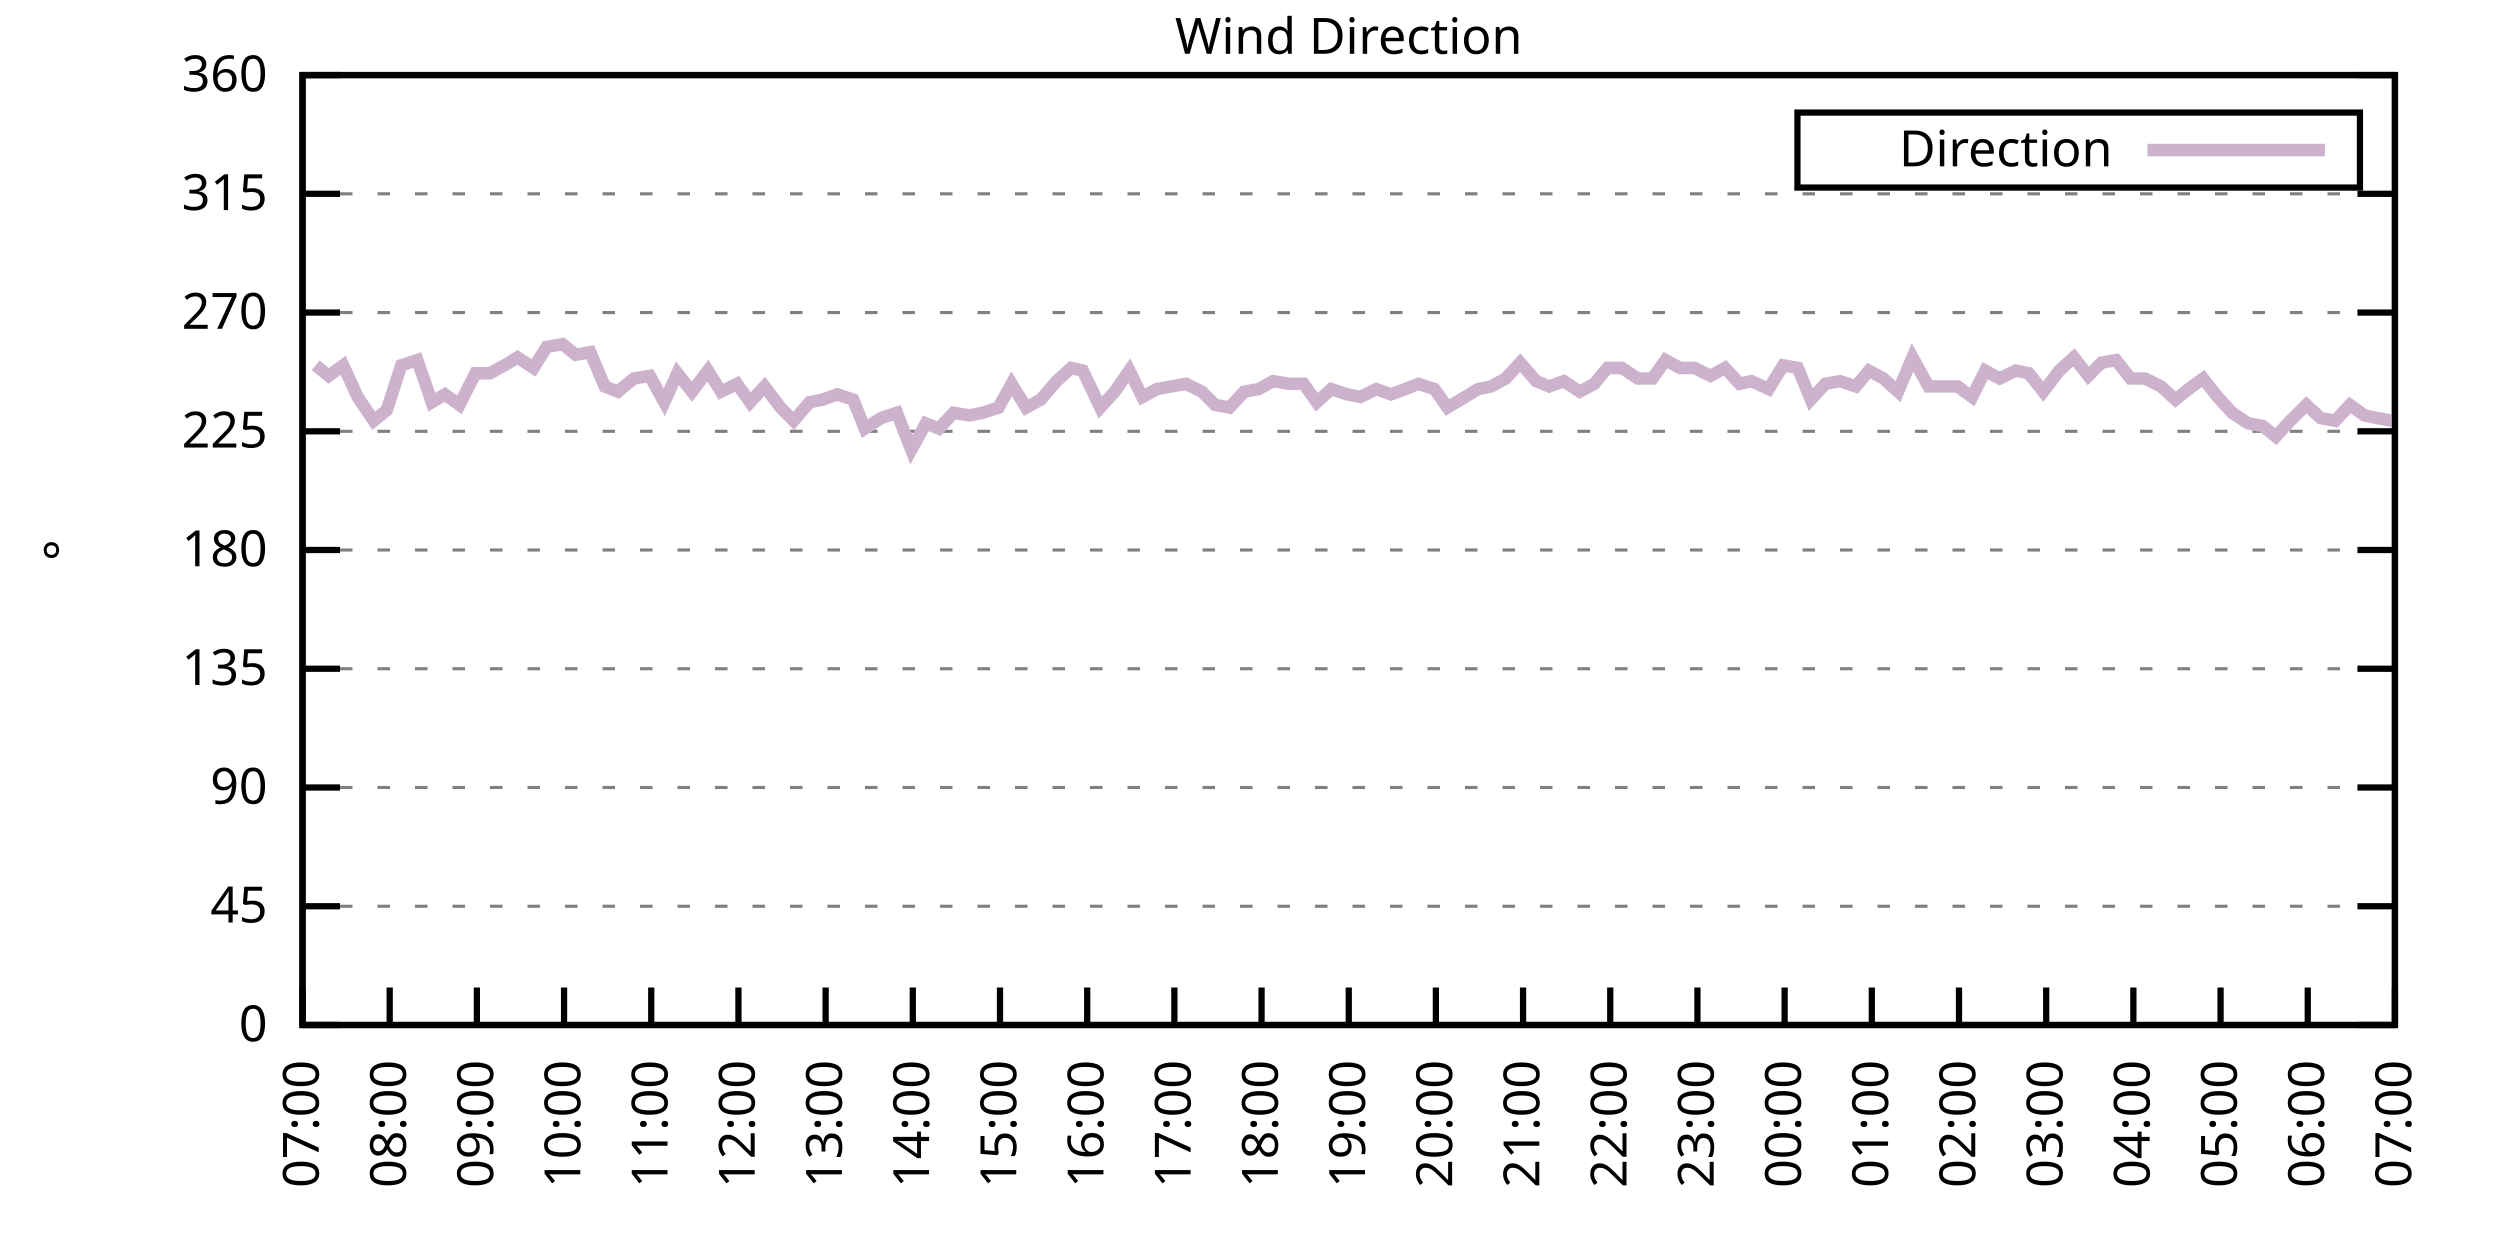
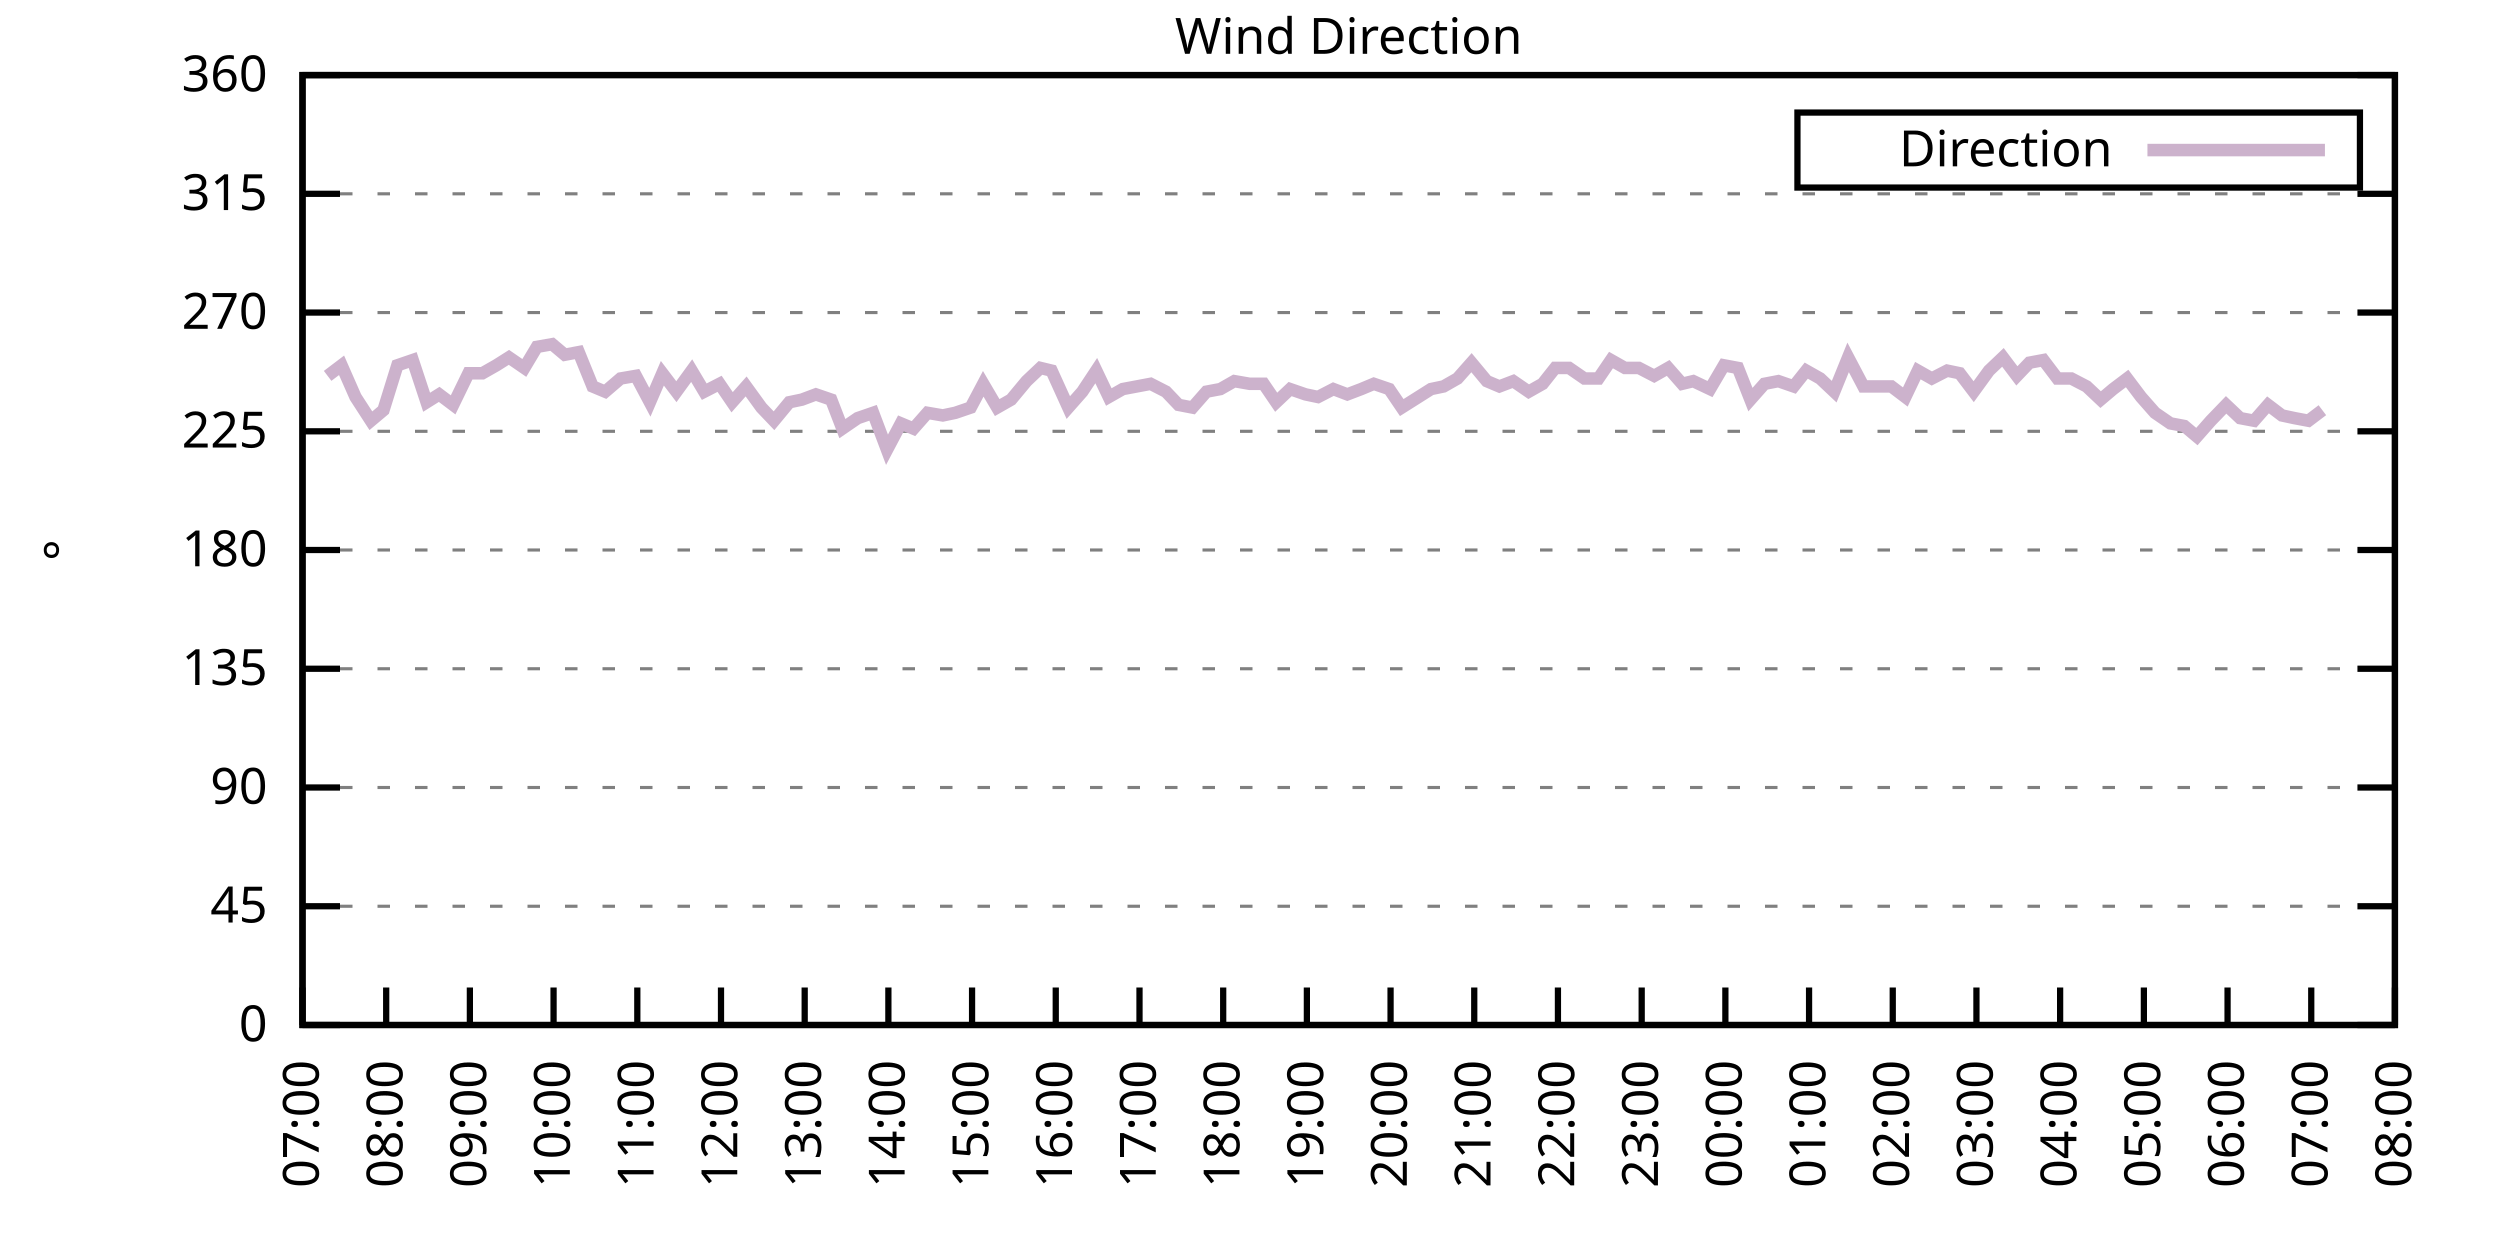
<svg xmlns="http://www.w3.org/2000/svg" xmlns:xlink="http://www.w3.org/1999/xlink" width="400" height="200" viewBox="0 0 400 200">
  <g id="gnuplot_canvas">
    <rect x="0" y="0" width="400" height="200" fill="none" />
    <defs>
      <circle id="gpDot" r="0.5" stroke-width="0.5" stroke="currentColor" />
      <path id="gpPt0" stroke-width="0.333" stroke="currentColor" d="M-1,0 h2 M0,-1 v2" />
      <path id="gpPt1" stroke-width="0.333" stroke="currentColor" d="M-1,-1 L1,1 M1,-1 L-1,1" />
      <path id="gpPt2" stroke-width="0.333" stroke="currentColor" d="M-1,0 L1,0 M0,-1 L0,1 M-1,-1 L1,1 M-1,1 L1,-1" />
      <rect id="gpPt3" stroke-width="0.333" stroke="currentColor" x="-1" y="-1" width="2" height="2" />
      <rect id="gpPt4" stroke-width="0.333" stroke="currentColor" fill="currentColor" x="-1" y="-1" width="2" height="2" />
      <circle id="gpPt5" stroke-width="0.333" stroke="currentColor" cx="0" cy="0" r="1" />
      <use xlink:href="#gpPt5" id="gpPt6" fill="currentColor" stroke="none" />
      <path id="gpPt7" stroke-width="0.333" stroke="currentColor" d="M0,-1.33 L-1.33,0.67 L1.33,0.67 z" />
      <use xlink:href="#gpPt7" id="gpPt8" fill="currentColor" stroke="none" />
      <use xlink:href="#gpPt7" id="gpPt9" stroke="currentColor" transform="rotate(180)" />
      <use xlink:href="#gpPt9" id="gpPt10" fill="currentColor" stroke="none" />
      <use xlink:href="#gpPt3" id="gpPt11" stroke="currentColor" transform="rotate(45)" />
      <use xlink:href="#gpPt11" id="gpPt12" fill="currentColor" stroke="none" />
      <path id="gpPt13" stroke-width="0.333" stroke="currentColor" d="M0,1.330 L1.265,0.411 L0.782,-1.067 L-0.782,-1.076 L-1.265,0.411 z" />
      <use xlink:href="#gpPt13" id="gpPt14" fill="currentColor" stroke="none" />
      <filter id="textbox" filterUnits="objectBoundingBox" x="0" y="0" height="1" width="1">
        <feFlood flood-color="white" flood-opacity="1" result="bgnd" />
        <feComposite in="SourceGraphic" in2="bgnd" operator="atop" />
      </filter>
      <filter id="greybox" filterUnits="objectBoundingBox" x="0" y="0" height="1" width="1">
        <feFlood flood-color="lightgrey" flood-opacity="1" result="grey" />
        <feComposite in="SourceGraphic" in2="grey" operator="atop" />
      </filter>
    </defs>
    <g fill="none" color="white" stroke="currentColor" stroke-width="1.00" stroke-linecap="butt" stroke-linejoin="miter">
</g>
    <g fill="none" color="black" stroke="currentColor" stroke-width="1.00" stroke-linecap="butt" stroke-linejoin="miter">
      <g stroke="none" shape-rendering="crispEdges">
        <polygon fill="rgb(255, 255, 255)" points="48.40,164.00 383.18,164.00 383.18,12.02 48.40,12.02 " />
      </g>
    </g>
    <g fill="none" color="black" stroke="currentColor" stroke-width="1.00" stroke-linecap="butt" stroke-linejoin="miter">
</g>
    <g fill="none" color="black" stroke="black" stroke-width="0.50" stroke-linecap="butt" stroke-linejoin="miter">
</g>
    <g fill="none" color="gray" stroke="currentColor" stroke-width="0.50" stroke-linecap="butt" stroke-linejoin="miter">
      <path stroke="gray" stroke-dasharray="2,4" class="gridline" d="M48.40,164.00 L383.19,164.00  " />
    </g>
    <g fill="none" color="gray" stroke="gray" stroke-width="1.00" stroke-linecap="butt" stroke-linejoin="miter">
</g>
    <g fill="none" color="black" stroke="currentColor" stroke-width="1.00" stroke-linecap="butt" stroke-linejoin="miter">
      <path stroke="black" d="M48.40,164.00 L54.40,164.00 M383.19,164.00 L377.19,164.00  " />
      <g transform="translate(42.80,166.60)" stroke="none" fill="black" font-family="Sans" font-size="8.00" text-anchor="end">
        <text>
          <tspan font-family="Sans"> 0</tspan>
        </text>
      </g>
    </g>
    <g fill="none" color="black" stroke="currentColor" stroke-width="1.00" stroke-linecap="butt" stroke-linejoin="miter">
</g>
    <g fill="none" color="black" stroke="black" stroke-width="0.50" stroke-linecap="butt" stroke-linejoin="miter">
</g>
    <g fill="none" color="gray" stroke="currentColor" stroke-width="0.50" stroke-linecap="butt" stroke-linejoin="miter">
      <path stroke="gray" stroke-dasharray="2,4" class="gridline" d="M48.40,145.00 L383.19,145.00  " />
    </g>
    <g fill="none" color="gray" stroke="gray" stroke-width="1.00" stroke-linecap="butt" stroke-linejoin="miter">
</g>
    <g fill="none" color="black" stroke="currentColor" stroke-width="1.00" stroke-linecap="butt" stroke-linejoin="miter">
      <path stroke="black" d="M48.40,145.00 L54.40,145.00 M383.19,145.00 L377.19,145.00  " />
      <g transform="translate(42.80,147.60)" stroke="none" fill="black" font-family="Sans" font-size="8.00" text-anchor="end">
        <text>
          <tspan font-family="Sans"> 45</tspan>
        </text>
      </g>
    </g>
    <g fill="none" color="black" stroke="currentColor" stroke-width="1.00" stroke-linecap="butt" stroke-linejoin="miter">
</g>
    <g fill="none" color="black" stroke="black" stroke-width="0.50" stroke-linecap="butt" stroke-linejoin="miter">
</g>
    <g fill="none" color="gray" stroke="currentColor" stroke-width="0.50" stroke-linecap="butt" stroke-linejoin="miter">
      <path stroke="gray" stroke-dasharray="2,4" class="gridline" d="M48.40,126.00 L383.19,126.00  " />
    </g>
    <g fill="none" color="gray" stroke="gray" stroke-width="1.00" stroke-linecap="butt" stroke-linejoin="miter">
</g>
    <g fill="none" color="black" stroke="currentColor" stroke-width="1.00" stroke-linecap="butt" stroke-linejoin="miter">
      <path stroke="black" d="M48.40,126.00 L54.40,126.00 M383.19,126.00 L377.19,126.00  " />
      <g transform="translate(42.80,128.60)" stroke="none" fill="black" font-family="Sans" font-size="8.00" text-anchor="end">
        <text>
          <tspan font-family="Sans"> 90</tspan>
        </text>
      </g>
    </g>
    <g fill="none" color="black" stroke="currentColor" stroke-width="1.00" stroke-linecap="butt" stroke-linejoin="miter">
</g>
    <g fill="none" color="black" stroke="black" stroke-width="0.50" stroke-linecap="butt" stroke-linejoin="miter">
</g>
    <g fill="none" color="gray" stroke="currentColor" stroke-width="0.50" stroke-linecap="butt" stroke-linejoin="miter">
      <path stroke="gray" stroke-dasharray="2,4" class="gridline" d="M48.40,107.00 L383.19,107.00  " />
    </g>
    <g fill="none" color="gray" stroke="gray" stroke-width="1.00" stroke-linecap="butt" stroke-linejoin="miter">
</g>
    <g fill="none" color="black" stroke="currentColor" stroke-width="1.00" stroke-linecap="butt" stroke-linejoin="miter">
      <path stroke="black" d="M48.40,107.00 L54.40,107.00 M383.19,107.00 L377.19,107.00  " />
      <g transform="translate(42.80,109.60)" stroke="none" fill="black" font-family="Sans" font-size="8.00" text-anchor="end">
        <text>
          <tspan font-family="Sans"> 135</tspan>
        </text>
      </g>
    </g>
    <g fill="none" color="black" stroke="currentColor" stroke-width="1.00" stroke-linecap="butt" stroke-linejoin="miter">
</g>
    <g fill="none" color="black" stroke="black" stroke-width="0.50" stroke-linecap="butt" stroke-linejoin="miter">
</g>
    <g fill="none" color="gray" stroke="currentColor" stroke-width="0.50" stroke-linecap="butt" stroke-linejoin="miter">
      <path stroke="gray" stroke-dasharray="2,4" class="gridline" d="M48.40,88.00 L383.19,88.00  " />
    </g>
    <g fill="none" color="gray" stroke="gray" stroke-width="1.00" stroke-linecap="butt" stroke-linejoin="miter">
</g>
    <g fill="none" color="black" stroke="currentColor" stroke-width="1.00" stroke-linecap="butt" stroke-linejoin="miter">
      <path stroke="black" d="M48.40,88.00 L54.40,88.00 M383.19,88.00 L377.19,88.00  " />
      <g transform="translate(42.80,90.60)" stroke="none" fill="black" font-family="Sans" font-size="8.00" text-anchor="end">
        <text>
          <tspan font-family="Sans"> 180</tspan>
        </text>
      </g>
    </g>
    <g fill="none" color="black" stroke="currentColor" stroke-width="1.00" stroke-linecap="butt" stroke-linejoin="miter">
</g>
    <g fill="none" color="black" stroke="black" stroke-width="0.50" stroke-linecap="butt" stroke-linejoin="miter">
</g>
    <g fill="none" color="gray" stroke="currentColor" stroke-width="0.50" stroke-linecap="butt" stroke-linejoin="miter">
      <path stroke="gray" stroke-dasharray="2,4" class="gridline" d="M48.40,69.01 L383.19,69.01  " />
    </g>
    <g fill="none" color="gray" stroke="gray" stroke-width="1.00" stroke-linecap="butt" stroke-linejoin="miter">
</g>
    <g fill="none" color="black" stroke="currentColor" stroke-width="1.00" stroke-linecap="butt" stroke-linejoin="miter">
      <path stroke="black" d="M48.40,69.01 L54.40,69.01 M383.19,69.01 L377.19,69.01  " />
      <g transform="translate(42.80,71.61)" stroke="none" fill="black" font-family="Sans" font-size="8.00" text-anchor="end">
        <text>
          <tspan font-family="Sans"> 225</tspan>
        </text>
      </g>
    </g>
    <g fill="none" color="black" stroke="currentColor" stroke-width="1.00" stroke-linecap="butt" stroke-linejoin="miter">
</g>
    <g fill="none" color="black" stroke="black" stroke-width="0.50" stroke-linecap="butt" stroke-linejoin="miter">
</g>
    <g fill="none" color="gray" stroke="currentColor" stroke-width="0.50" stroke-linecap="butt" stroke-linejoin="miter">
      <path stroke="gray" stroke-dasharray="2,4" class="gridline" d="M48.40,50.01 L383.19,50.01  " />
    </g>
    <g fill="none" color="gray" stroke="gray" stroke-width="1.00" stroke-linecap="butt" stroke-linejoin="miter">
</g>
    <g fill="none" color="black" stroke="currentColor" stroke-width="1.00" stroke-linecap="butt" stroke-linejoin="miter">
      <path stroke="black" d="M48.40,50.01 L54.40,50.01 M383.19,50.01 L377.19,50.01  " />
      <g transform="translate(42.80,52.61)" stroke="none" fill="black" font-family="Sans" font-size="8.00" text-anchor="end">
        <text>
          <tspan font-family="Sans"> 270</tspan>
        </text>
      </g>
    </g>
    <g fill="none" color="black" stroke="currentColor" stroke-width="1.00" stroke-linecap="butt" stroke-linejoin="miter">
</g>
    <g fill="none" color="black" stroke="black" stroke-width="0.50" stroke-linecap="butt" stroke-linejoin="miter">
</g>
    <g fill="none" color="gray" stroke="currentColor" stroke-width="0.50" stroke-linecap="butt" stroke-linejoin="miter">
      <path stroke="gray" stroke-dasharray="2,4" class="gridline" d="M48.40,31.01 L383.19,31.01  " />
    </g>
    <g fill="none" color="gray" stroke="gray" stroke-width="1.00" stroke-linecap="butt" stroke-linejoin="miter">
</g>
    <g fill="none" color="black" stroke="currentColor" stroke-width="1.00" stroke-linecap="butt" stroke-linejoin="miter">
      <path stroke="black" d="M48.40,31.01 L54.40,31.01 M383.19,31.01 L377.19,31.01  " />
      <g transform="translate(42.80,33.61)" stroke="none" fill="black" font-family="Sans" font-size="8.00" text-anchor="end">
        <text>
          <tspan font-family="Sans"> 315</tspan>
        </text>
      </g>
    </g>
    <g fill="none" color="black" stroke="currentColor" stroke-width="1.00" stroke-linecap="butt" stroke-linejoin="miter">
</g>
    <g fill="none" color="black" stroke="black" stroke-width="0.50" stroke-linecap="butt" stroke-linejoin="miter">
</g>
    <g fill="none" color="gray" stroke="currentColor" stroke-width="0.50" stroke-linecap="butt" stroke-linejoin="miter">
      <path stroke="gray" stroke-dasharray="2,4" class="gridline" d="M48.40,12.01 L383.19,12.01  " />
    </g>
    <g fill="none" color="gray" stroke="gray" stroke-width="1.00" stroke-linecap="butt" stroke-linejoin="miter">
</g>
    <g fill="none" color="black" stroke="currentColor" stroke-width="1.00" stroke-linecap="butt" stroke-linejoin="miter">
      <path stroke="black" d="M48.40,12.01 L54.40,12.01 M383.19,12.01 L377.19,12.01  " />
      <g transform="translate(42.80,14.61)" stroke="none" fill="black" font-family="Sans" font-size="8.00" text-anchor="end">
        <text>
          <tspan font-family="Sans"> 360</tspan>
        </text>
      </g>
    </g>
    <g fill="none" color="black" stroke="currentColor" stroke-width="1.00" stroke-linecap="butt" stroke-linejoin="miter">
      <path stroke="black" d="M48.40,164.00 L48.40,158.00  " />
      <g transform="translate(51.00,169.60) rotate(270.00)" stroke="none" fill="black" font-family="Sans" font-size="8.00" text-anchor="end">
        <text>
          <tspan font-family="Sans">07:00</tspan>
        </text>
      </g>
    </g>
    <g fill="none" color="black" stroke="currentColor" stroke-width="1.00" stroke-linecap="butt" stroke-linejoin="miter">
-       <path stroke="black" d="M62.35,164.00 L62.35,158.00  " />
-       <g transform="translate(64.95,169.60) rotate(270.00)" stroke="none" fill="black" font-family="Sans" font-size="8.00" text-anchor="end">
+       <path stroke="black" d="M61.79,164.00 L61.79,158.00  " />
+       <g transform="translate(64.39,169.60) rotate(270.00)" stroke="none" fill="black" font-family="Sans" font-size="8.00" text-anchor="end">
        <text>
          <tspan font-family="Sans">08:00</tspan>
        </text>
      </g>
    </g>
    <g fill="none" color="black" stroke="currentColor" stroke-width="1.00" stroke-linecap="butt" stroke-linejoin="miter">
-       <path stroke="black" d="M76.30,164.00 L76.30,158.00  " />
-       <g transform="translate(78.90,169.60) rotate(270.00)" stroke="none" fill="black" font-family="Sans" font-size="8.00" text-anchor="end">
+       <path stroke="black" d="M75.18,164.00 L75.18,158.00  " />
+       <g transform="translate(77.78,169.60) rotate(270.00)" stroke="none" fill="black" font-family="Sans" font-size="8.00" text-anchor="end">
        <text>
          <tspan font-family="Sans">09:00</tspan>
        </text>
      </g>
    </g>
    <g fill="none" color="black" stroke="currentColor" stroke-width="1.00" stroke-linecap="butt" stroke-linejoin="miter">
-       <path stroke="black" d="M90.25,164.00 L90.25,158.00  " />
-       <g transform="translate(92.85,169.60) rotate(270.00)" stroke="none" fill="black" font-family="Sans" font-size="8.00" text-anchor="end">
+       <path stroke="black" d="M88.57,164.00 L88.57,158.00  " />
+       <g transform="translate(91.17,169.60) rotate(270.00)" stroke="none" fill="black" font-family="Sans" font-size="8.00" text-anchor="end">
        <text>
          <tspan font-family="Sans">10:00</tspan>
        </text>
      </g>
    </g>
    <g fill="none" color="black" stroke="currentColor" stroke-width="1.00" stroke-linecap="butt" stroke-linejoin="miter">
-       <path stroke="black" d="M104.20,164.00 L104.20,158.00  " />
-       <g transform="translate(106.80,169.60) rotate(270.00)" stroke="none" fill="black" font-family="Sans" font-size="8.00" text-anchor="end">
+       <path stroke="black" d="M101.97,164.00 L101.97,158.00  " />
+       <g transform="translate(104.57,169.60) rotate(270.00)" stroke="none" fill="black" font-family="Sans" font-size="8.00" text-anchor="end">
        <text>
          <tspan font-family="Sans">11:00</tspan>
        </text>
      </g>
    </g>
    <g fill="none" color="black" stroke="currentColor" stroke-width="1.00" stroke-linecap="butt" stroke-linejoin="miter">
-       <path stroke="black" d="M118.15,164.00 L118.15,158.00  " />
-       <g transform="translate(120.75,169.60) rotate(270.00)" stroke="none" fill="black" font-family="Sans" font-size="8.00" text-anchor="end">
+       <path stroke="black" d="M115.36,164.00 L115.36,158.00  " />
+       <g transform="translate(117.96,169.60) rotate(270.00)" stroke="none" fill="black" font-family="Sans" font-size="8.00" text-anchor="end">
        <text>
          <tspan font-family="Sans">12:00</tspan>
        </text>
      </g>
    </g>
    <g fill="none" color="black" stroke="currentColor" stroke-width="1.00" stroke-linecap="butt" stroke-linejoin="miter">
-       <path stroke="black" d="M132.10,164.00 L132.10,158.00  " />
-       <g transform="translate(134.70,169.60) rotate(270.00)" stroke="none" fill="black" font-family="Sans" font-size="8.00" text-anchor="end">
+       <path stroke="black" d="M128.75,164.00 L128.75,158.00  " />
+       <g transform="translate(131.35,169.60) rotate(270.00)" stroke="none" fill="black" font-family="Sans" font-size="8.00" text-anchor="end">
        <text>
          <tspan font-family="Sans">13:00</tspan>
        </text>
      </g>
    </g>
    <g fill="none" color="black" stroke="currentColor" stroke-width="1.00" stroke-linecap="butt" stroke-linejoin="miter">
-       <path stroke="black" d="M146.05,164.00 L146.05,158.00  " />
-       <g transform="translate(148.65,169.60) rotate(270.00)" stroke="none" fill="black" font-family="Sans" font-size="8.00" text-anchor="end">
+       <path stroke="black" d="M142.14,164.00 L142.14,158.00  " />
+       <g transform="translate(144.74,169.60) rotate(270.00)" stroke="none" fill="black" font-family="Sans" font-size="8.00" text-anchor="end">
        <text>
          <tspan font-family="Sans">14:00</tspan>
        </text>
      </g>
    </g>
    <g fill="none" color="black" stroke="currentColor" stroke-width="1.00" stroke-linecap="butt" stroke-linejoin="miter">
-       <path stroke="black" d="M160.00,164.00 L160.00,158.00  " />
-       <g transform="translate(162.60,169.60) rotate(270.00)" stroke="none" fill="black" font-family="Sans" font-size="8.00" text-anchor="end">
+       <path stroke="black" d="M155.53,164.00 L155.53,158.00  " />
+       <g transform="translate(158.13,169.60) rotate(270.00)" stroke="none" fill="black" font-family="Sans" font-size="8.00" text-anchor="end">
        <text>
          <tspan font-family="Sans">15:00</tspan>
        </text>
      </g>
    </g>
    <g fill="none" color="black" stroke="currentColor" stroke-width="1.00" stroke-linecap="butt" stroke-linejoin="miter">
-       <path stroke="black" d="M173.95,164.00 L173.95,158.00  " />
-       <g transform="translate(176.55,169.60) rotate(270.00)" stroke="none" fill="black" font-family="Sans" font-size="8.00" text-anchor="end">
+       <path stroke="black" d="M168.92,164.00 L168.92,158.00  " />
+       <g transform="translate(171.52,169.60) rotate(270.00)" stroke="none" fill="black" font-family="Sans" font-size="8.00" text-anchor="end">
        <text>
          <tspan font-family="Sans">16:00</tspan>
        </text>
      </g>
    </g>
    <g fill="none" color="black" stroke="currentColor" stroke-width="1.00" stroke-linecap="butt" stroke-linejoin="miter">
-       <path stroke="black" d="M187.90,164.00 L187.90,158.00  " />
-       <g transform="translate(190.50,169.60) rotate(270.00)" stroke="none" fill="black" font-family="Sans" font-size="8.00" text-anchor="end">
+       <path stroke="black" d="M182.32,164.00 L182.32,158.00  " />
+       <g transform="translate(184.92,169.60) rotate(270.00)" stroke="none" fill="black" font-family="Sans" font-size="8.00" text-anchor="end">
        <text>
          <tspan font-family="Sans">17:00</tspan>
        </text>
      </g>
    </g>
    <g fill="none" color="black" stroke="currentColor" stroke-width="1.00" stroke-linecap="butt" stroke-linejoin="miter">
-       <path stroke="black" d="M201.85,164.00 L201.85,158.00  " />
-       <g transform="translate(204.45,169.60) rotate(270.00)" stroke="none" fill="black" font-family="Sans" font-size="8.00" text-anchor="end">
+       <path stroke="black" d="M195.71,164.00 L195.71,158.00  " />
+       <g transform="translate(198.31,169.60) rotate(270.00)" stroke="none" fill="black" font-family="Sans" font-size="8.00" text-anchor="end">
        <text>
          <tspan font-family="Sans">18:00</tspan>
        </text>
      </g>
    </g>
    <g fill="none" color="black" stroke="currentColor" stroke-width="1.00" stroke-linecap="butt" stroke-linejoin="miter">
-       <path stroke="black" d="M215.80,164.00 L215.80,158.00  " />
-       <g transform="translate(218.40,169.60) rotate(270.00)" stroke="none" fill="black" font-family="Sans" font-size="8.00" text-anchor="end">
+       <path stroke="black" d="M209.10,164.00 L209.10,158.00  " />
+       <g transform="translate(211.70,169.60) rotate(270.00)" stroke="none" fill="black" font-family="Sans" font-size="8.00" text-anchor="end">
        <text>
          <tspan font-family="Sans">19:00</tspan>
        </text>
      </g>
    </g>
    <g fill="none" color="black" stroke="currentColor" stroke-width="1.00" stroke-linecap="butt" stroke-linejoin="miter">
-       <path stroke="black" d="M229.74,164.00 L229.74,158.00  " />
-       <g transform="translate(232.34,169.60) rotate(270.00)" stroke="none" fill="black" font-family="Sans" font-size="8.00" text-anchor="end">
+       <path stroke="black" d="M222.49,164.00 L222.49,158.00  " />
+       <g transform="translate(225.09,169.60) rotate(270.00)" stroke="none" fill="black" font-family="Sans" font-size="8.00" text-anchor="end">
        <text>
          <tspan font-family="Sans">20:00</tspan>
        </text>
      </g>
    </g>
    <g fill="none" color="black" stroke="currentColor" stroke-width="1.00" stroke-linecap="butt" stroke-linejoin="miter">
-       <path stroke="black" d="M243.69,164.00 L243.69,158.00  " />
-       <g transform="translate(246.29,169.60) rotate(270.00)" stroke="none" fill="black" font-family="Sans" font-size="8.00" text-anchor="end">
+       <path stroke="black" d="M235.88,164.00 L235.88,158.00  " />
+       <g transform="translate(238.48,169.60) rotate(270.00)" stroke="none" fill="black" font-family="Sans" font-size="8.00" text-anchor="end">
        <text>
          <tspan font-family="Sans">21:00</tspan>
        </text>
      </g>
    </g>
    <g fill="none" color="black" stroke="currentColor" stroke-width="1.00" stroke-linecap="butt" stroke-linejoin="miter">
-       <path stroke="black" d="M257.64,164.00 L257.64,158.00  " />
-       <g transform="translate(260.24,169.60) rotate(270.00)" stroke="none" fill="black" font-family="Sans" font-size="8.00" text-anchor="end">
+       <path stroke="black" d="M249.27,164.00 L249.27,158.00  " />
+       <g transform="translate(251.87,169.60) rotate(270.00)" stroke="none" fill="black" font-family="Sans" font-size="8.00" text-anchor="end">
        <text>
          <tspan font-family="Sans">22:00</tspan>
        </text>
      </g>
    </g>
    <g fill="none" color="black" stroke="currentColor" stroke-width="1.00" stroke-linecap="butt" stroke-linejoin="miter">
-       <path stroke="black" d="M271.59,164.00 L271.59,158.00  " />
-       <g transform="translate(274.19,169.60) rotate(270.00)" stroke="none" fill="black" font-family="Sans" font-size="8.00" text-anchor="end">
+       <path stroke="black" d="M262.67,164.00 L262.67,158.00  " />
+       <g transform="translate(265.27,169.60) rotate(270.00)" stroke="none" fill="black" font-family="Sans" font-size="8.00" text-anchor="end">
        <text>
          <tspan font-family="Sans">23:00</tspan>
        </text>
      </g>
    </g>
    <g fill="none" color="black" stroke="currentColor" stroke-width="1.00" stroke-linecap="butt" stroke-linejoin="miter">
-       <path stroke="black" d="M285.54,164.00 L285.54,158.00  " />
-       <g transform="translate(288.14,169.60) rotate(270.00)" stroke="none" fill="black" font-family="Sans" font-size="8.00" text-anchor="end">
+       <path stroke="black" d="M276.06,164.00 L276.06,158.00  " />
+       <g transform="translate(278.66,169.60) rotate(270.00)" stroke="none" fill="black" font-family="Sans" font-size="8.00" text-anchor="end">
        <text>
          <tspan font-family="Sans">00:00</tspan>
        </text>
      </g>
    </g>
    <g fill="none" color="black" stroke="currentColor" stroke-width="1.00" stroke-linecap="butt" stroke-linejoin="miter">
-       <path stroke="black" d="M299.49,164.00 L299.49,158.00  " />
-       <g transform="translate(302.09,169.60) rotate(270.00)" stroke="none" fill="black" font-family="Sans" font-size="8.00" text-anchor="end">
+       <path stroke="black" d="M289.45,164.00 L289.45,158.00  " />
+       <g transform="translate(292.05,169.60) rotate(270.00)" stroke="none" fill="black" font-family="Sans" font-size="8.00" text-anchor="end">
        <text>
          <tspan font-family="Sans">01:00</tspan>
        </text>
      </g>
    </g>
    <g fill="none" color="black" stroke="currentColor" stroke-width="1.00" stroke-linecap="butt" stroke-linejoin="miter">
-       <path stroke="black" d="M313.44,164.00 L313.44,158.00  " />
-       <g transform="translate(316.04,169.60) rotate(270.00)" stroke="none" fill="black" font-family="Sans" font-size="8.00" text-anchor="end">
+       <path stroke="black" d="M302.84,164.00 L302.84,158.00  " />
+       <g transform="translate(305.44,169.60) rotate(270.00)" stroke="none" fill="black" font-family="Sans" font-size="8.00" text-anchor="end">
        <text>
          <tspan font-family="Sans">02:00</tspan>
        </text>
      </g>
    </g>
    <g fill="none" color="black" stroke="currentColor" stroke-width="1.00" stroke-linecap="butt" stroke-linejoin="miter">
-       <path stroke="black" d="M327.39,164.00 L327.39,158.00  " />
-       <g transform="translate(329.99,169.60) rotate(270.00)" stroke="none" fill="black" font-family="Sans" font-size="8.00" text-anchor="end">
+       <path stroke="black" d="M316.23,164.00 L316.23,158.00  " />
+       <g transform="translate(318.83,169.60) rotate(270.00)" stroke="none" fill="black" font-family="Sans" font-size="8.00" text-anchor="end">
        <text>
          <tspan font-family="Sans">03:00</tspan>
        </text>
      </g>
    </g>
    <g fill="none" color="black" stroke="currentColor" stroke-width="1.00" stroke-linecap="butt" stroke-linejoin="miter">
-       <path stroke="black" d="M341.34,164.00 L341.34,158.00  " />
-       <g transform="translate(343.94,169.60) rotate(270.00)" stroke="none" fill="black" font-family="Sans" font-size="8.00" text-anchor="end">
+       <path stroke="black" d="M329.62,164.00 L329.62,158.00  " />
+       <g transform="translate(332.22,169.60) rotate(270.00)" stroke="none" fill="black" font-family="Sans" font-size="8.00" text-anchor="end">
        <text>
          <tspan font-family="Sans">04:00</tspan>
        </text>
      </g>
    </g>
    <g fill="none" color="black" stroke="currentColor" stroke-width="1.00" stroke-linecap="butt" stroke-linejoin="miter">
-       <path stroke="black" d="M355.29,164.00 L355.29,158.00  " />
-       <g transform="translate(357.89,169.60) rotate(270.00)" stroke="none" fill="black" font-family="Sans" font-size="8.00" text-anchor="end">
+       <path stroke="black" d="M343.02,164.00 L343.02,158.00  " />
+       <g transform="translate(345.62,169.60) rotate(270.00)" stroke="none" fill="black" font-family="Sans" font-size="8.00" text-anchor="end">
        <text>
          <tspan font-family="Sans">05:00</tspan>
        </text>
      </g>
    </g>
    <g fill="none" color="black" stroke="currentColor" stroke-width="1.00" stroke-linecap="butt" stroke-linejoin="miter">
-       <path stroke="black" d="M369.24,164.00 L369.24,158.00  " />
-       <g transform="translate(371.84,169.60) rotate(270.00)" stroke="none" fill="black" font-family="Sans" font-size="8.00" text-anchor="end">
+       <path stroke="black" d="M356.41,164.00 L356.41,158.00  " />
+       <g transform="translate(359.01,169.60) rotate(270.00)" stroke="none" fill="black" font-family="Sans" font-size="8.00" text-anchor="end">
        <text>
          <tspan font-family="Sans">06:00</tspan>
+         </text>
+       </g>
+     </g>
+     <g fill="none" color="black" stroke="currentColor" stroke-width="1.00" stroke-linecap="butt" stroke-linejoin="miter">
+       <path stroke="black" d="M369.80,164.00 L369.80,158.00  " />
+       <g transform="translate(372.40,169.60) rotate(270.00)" stroke="none" fill="black" font-family="Sans" font-size="8.00" text-anchor="end">
+         <text>
+           <tspan font-family="Sans">07:00</tspan>
        </text>
      </g>
    </g>
    <g fill="none" color="black" stroke="currentColor" stroke-width="1.00" stroke-linecap="butt" stroke-linejoin="miter">
      <path stroke="black" d="M383.19,164.00 L383.19,158.00  " />
      <g transform="translate(385.79,169.60) rotate(270.00)" stroke="none" fill="black" font-family="Sans" font-size="8.00" text-anchor="end">
        <text>
-           <tspan font-family="Sans">07:00</tspan>
+           <tspan font-family="Sans">08:00</tspan>
        </text>
      </g>
    </g>
    <g fill="none" color="black" stroke="currentColor" stroke-width="1.00" stroke-linecap="butt" stroke-linejoin="miter">
</g>
    <g fill="none" color="black" stroke="currentColor" stroke-width="1.00" stroke-linecap="butt" stroke-linejoin="miter">
      <path stroke="black" d="M48.40,12.01 L48.40,164.00 L383.19,164.00 L383.19,12.01 L48.40,12.01 Z  " />
    </g>
    <g fill="none" color="black" stroke="currentColor" stroke-width="1.00" stroke-linecap="butt" stroke-linejoin="miter">
</g>
    <g fill="none" color="black" stroke="currentColor" stroke-width="1.00" stroke-linecap="butt" stroke-linejoin="miter">
      <path stroke="black" d="M287.59,30.01 L287.59,18.01 L377.59,18.01 L377.59,30.01 L287.59,30.01 Z  " />
    </g>
    <g id="Wind_direction_plot_1">
      <g fill="none" color="white" stroke="black" stroke-width="2.00" stroke-linecap="butt" stroke-linejoin="miter">
</g>
      <g fill="none" color="black" stroke="currentColor" stroke-width="2.00" stroke-linecap="butt" stroke-linejoin="miter">
        <g transform="translate(337.99,26.61)" stroke="none" fill="black" font-family="Sans" font-size="8.00" text-anchor="end">
          <text>
            <tspan font-family="Sans">Direction</tspan>
          </text>
        </g>
      </g>
      <g fill="none" color="black" stroke="currentColor" stroke-width="2.00" stroke-linecap="butt" stroke-linejoin="miter">
-         <path stroke="rgb(204, 178, 204)" d="M343.59,24.01 L371.99,24.01 M50.49,58.45 L52.58,60.14 L54.91,58.45 L57.23,63.52 L59.79,67.32 L61.88,65.63   L64.21,58.45 L66.77,57.61 L69.09,64.36 L71.18,63.10 L73.51,64.78 L76.07,59.72 L78.39,59.72 L80.72,58.45   L82.81,57.18 L85.37,58.87 L87.46,55.50 L90.02,55.07 L92.11,56.76 L94.43,56.34 L96.76,61.83 L98.85,62.67   L101.41,60.56 L103.97,60.14 L106.29,64.36 L108.38,59.72 L110.71,62.67 L113.27,59.30 L115.36,62.67 L117.92,61.41   L120.01,64.36 L122.33,61.83 L124.89,65.21 L126.98,67.32 L129.54,64.36 L131.63,63.94 L133.96,63.10 L136.51,63.94   L138.37,68.58 L140.93,66.90 L143.49,66.05 L145.81,71.96 L148.14,67.74 L150.23,68.58 L152.56,66.05 L155.11,66.47   L157.21,66.05 L159.76,65.21 L161.86,61.41 L164.18,65.21 L166.51,63.94 L169.06,60.98 L171.39,58.87 L173.25,59.30   L176.04,65.21 L178.36,62.67 L180.69,59.30 L182.78,63.52 L185.11,62.25 L187.43,61.83 L189.76,61.41 L192.31,62.67   L194.41,64.78 L196.73,65.21 L199.06,62.67 L201.38,62.25 L203.71,60.98 L206.26,61.41 L208.59,61.41 L210.68,64.36   L213.01,62.25 L215.56,63.10 L217.65,63.52 L220.21,62.25 L222.54,63.10 L224.86,62.25 L226.95,61.41 L229.51,62.25   L231.60,65.21 L233.70,63.94 L236.49,62.25 L238.58,61.83 L240.90,60.56 L243.23,58.03 L245.79,60.98 L247.88,61.83   L250.20,60.98 L252.76,62.67 L255.09,61.41 L257.18,58.87 L259.50,58.87 L262.06,60.56 L264.39,60.56 L266.48,57.61   L268.80,58.87 L271.13,58.87 L273.69,60.14 L276.01,58.87 L278.34,61.41 L280.20,60.98 L282.99,62.25 L285.31,58.45   L287.64,58.87 L289.73,63.94 L292.05,61.41 L294.38,60.98 L296.94,61.83 L299.03,59.30 L301.35,60.56 L303.68,62.67   L306.00,57.18 L308.56,61.83 L310.65,61.83 L313.21,61.83 L315.53,63.52 L317.63,59.30 L319.95,60.56 L322.51,59.30   L324.60,59.72 L326.93,62.67 L329.48,59.30 L331.81,57.18 L334.13,60.14 L336.23,58.03 L338.55,57.61 L340.88,60.56   L343.20,60.56 L345.76,61.83 L348.08,63.94 L350.18,62.25 L352.50,60.56 L354.83,63.52 L357.15,66.05 L359.71,67.74   L362.03,68.16 L364.13,69.85 L366.45,67.32 L369.01,64.78 L371.33,66.90 L373.66,67.32 L375.98,64.78 L378.31,66.47   L380.40,66.90 L382.73,67.32  " />
+         <path stroke="rgb(204, 178, 204)" d="M343.59,24.01 L371.99,24.01 M52.42,60.14 L54.65,58.45 L56.88,63.52 L59.34,67.32 L61.35,65.63 L63.58,58.45   L66.03,57.61 L68.26,64.36 L70.27,63.10 L72.50,64.78 L74.96,59.72 L77.19,59.72 L79.42,58.45 L81.43,57.18   L83.89,58.87 L85.90,55.50 L88.35,55.07 L90.36,56.76 L92.59,56.34 L94.82,61.83 L96.83,62.67 L99.29,60.56   L101.74,60.14 L103.98,64.36 L105.98,59.72 L108.22,62.67 L110.67,59.30 L112.68,62.67 L115.13,61.41 L117.14,64.36   L119.38,61.83 L121.83,65.21 L123.84,67.32 L126.29,64.36 L128.30,63.94 L130.54,63.10 L132.99,63.94 L134.78,68.58   L137.23,66.90 L139.69,66.05 L141.92,71.96 L144.15,67.74 L146.16,68.58 L148.39,66.05 L150.85,66.47 L152.85,66.05   L155.31,65.21 L157.32,61.41 L159.55,65.21 L161.78,63.94 L164.24,60.98 L166.47,58.87 L168.25,59.30 L170.93,65.21   L173.17,62.67 L175.40,59.30 L177.41,63.52 L179.64,62.25 L181.87,61.83 L184.10,61.41 L186.56,62.67 L188.57,64.78   L190.80,65.21 L193.03,62.67 L195.26,62.25 L197.49,60.98 L199.95,61.41 L202.18,61.41 L204.19,64.36 L206.42,62.25   L208.88,63.10 L210.88,63.52 L213.34,62.25 L215.57,63.10 L217.80,62.25 L219.81,61.41 L222.27,62.25 L224.28,65.21   L226.29,63.94 L228.96,62.25 L230.97,61.83 L233.20,60.56 L235.44,58.03 L237.89,60.98 L239.90,61.83 L242.13,60.98   L244.59,62.67 L246.82,61.41 L248.83,58.87 L251.06,58.87 L253.51,60.56 L255.75,60.56 L257.76,57.61 L259.99,58.87   L262.22,58.87 L264.67,60.14 L266.91,58.87 L269.14,61.41 L270.92,60.98 L273.60,62.25 L275.83,58.45 L278.07,58.87   L280.07,63.94 L282.31,61.41 L284.54,60.98 L286.99,61.83 L289.00,59.30 L291.23,60.56 L293.47,62.67 L295.70,57.18   L298.15,61.83 L300.16,61.83 L302.62,61.83 L304.85,63.52 L306.86,59.30 L309.09,60.56 L311.54,59.30 L313.55,59.72   L315.79,62.67 L318.24,59.30 L320.47,57.18 L322.70,60.14 L324.71,58.03 L326.95,57.61 L329.18,60.56 L331.41,60.56   L333.86,61.83 L336.10,63.94 L338.10,62.25 L340.34,60.56 L342.57,63.52 L344.80,66.05 L347.26,67.74 L349.49,68.16   L351.50,69.85 L353.73,67.32 L356.18,64.78 L358.42,66.90 L360.65,67.32 L362.88,64.78 L365.11,66.47 L367.12,66.90   L369.35,67.32 L371.58,65.63  " />
      </g>
    </g>
    <g fill="none" color="black" stroke="currentColor" stroke-width="2.00" stroke-linecap="butt" stroke-linejoin="miter">
</g>
    <g fill="none" color="black" stroke="black" stroke-width="1.00" stroke-linecap="butt" stroke-linejoin="miter">
</g>
    <g fill="none" color="black" stroke="currentColor" stroke-width="1.00" stroke-linecap="butt" stroke-linejoin="miter">
      <path stroke="black" d="M48.40,12.01 L48.40,164.00 L383.19,164.00 L383.19,12.01 L48.40,12.01 Z  " />
      <g transform="translate(12.80,88.01) rotate(270.00)" stroke="none" fill="black" font-family="Sans" font-size="8.00" text-anchor="middle">
        <text>
          <tspan font-family="Sans">°</tspan>
        </text>
      </g>
    </g>
    <g fill="none" color="black" stroke="currentColor" stroke-width="1.00" stroke-linecap="butt" stroke-linejoin="miter">
</g>
    <g fill="none" color="black" stroke="currentColor" stroke-width="1.00" stroke-linecap="butt" stroke-linejoin="miter">
      <g transform="translate(215.79,8.61)" stroke="none" fill="black" font-family="Sans" font-size="8.00" text-anchor="middle">
        <text>
          <tspan font-family="Sans">Wind Direction</tspan>
        </text>
      </g>
    </g>
    <g fill="none" color="black" stroke="currentColor" stroke-width="1.00" stroke-linecap="butt" stroke-linejoin="miter">
</g>
  </g>
</svg>
